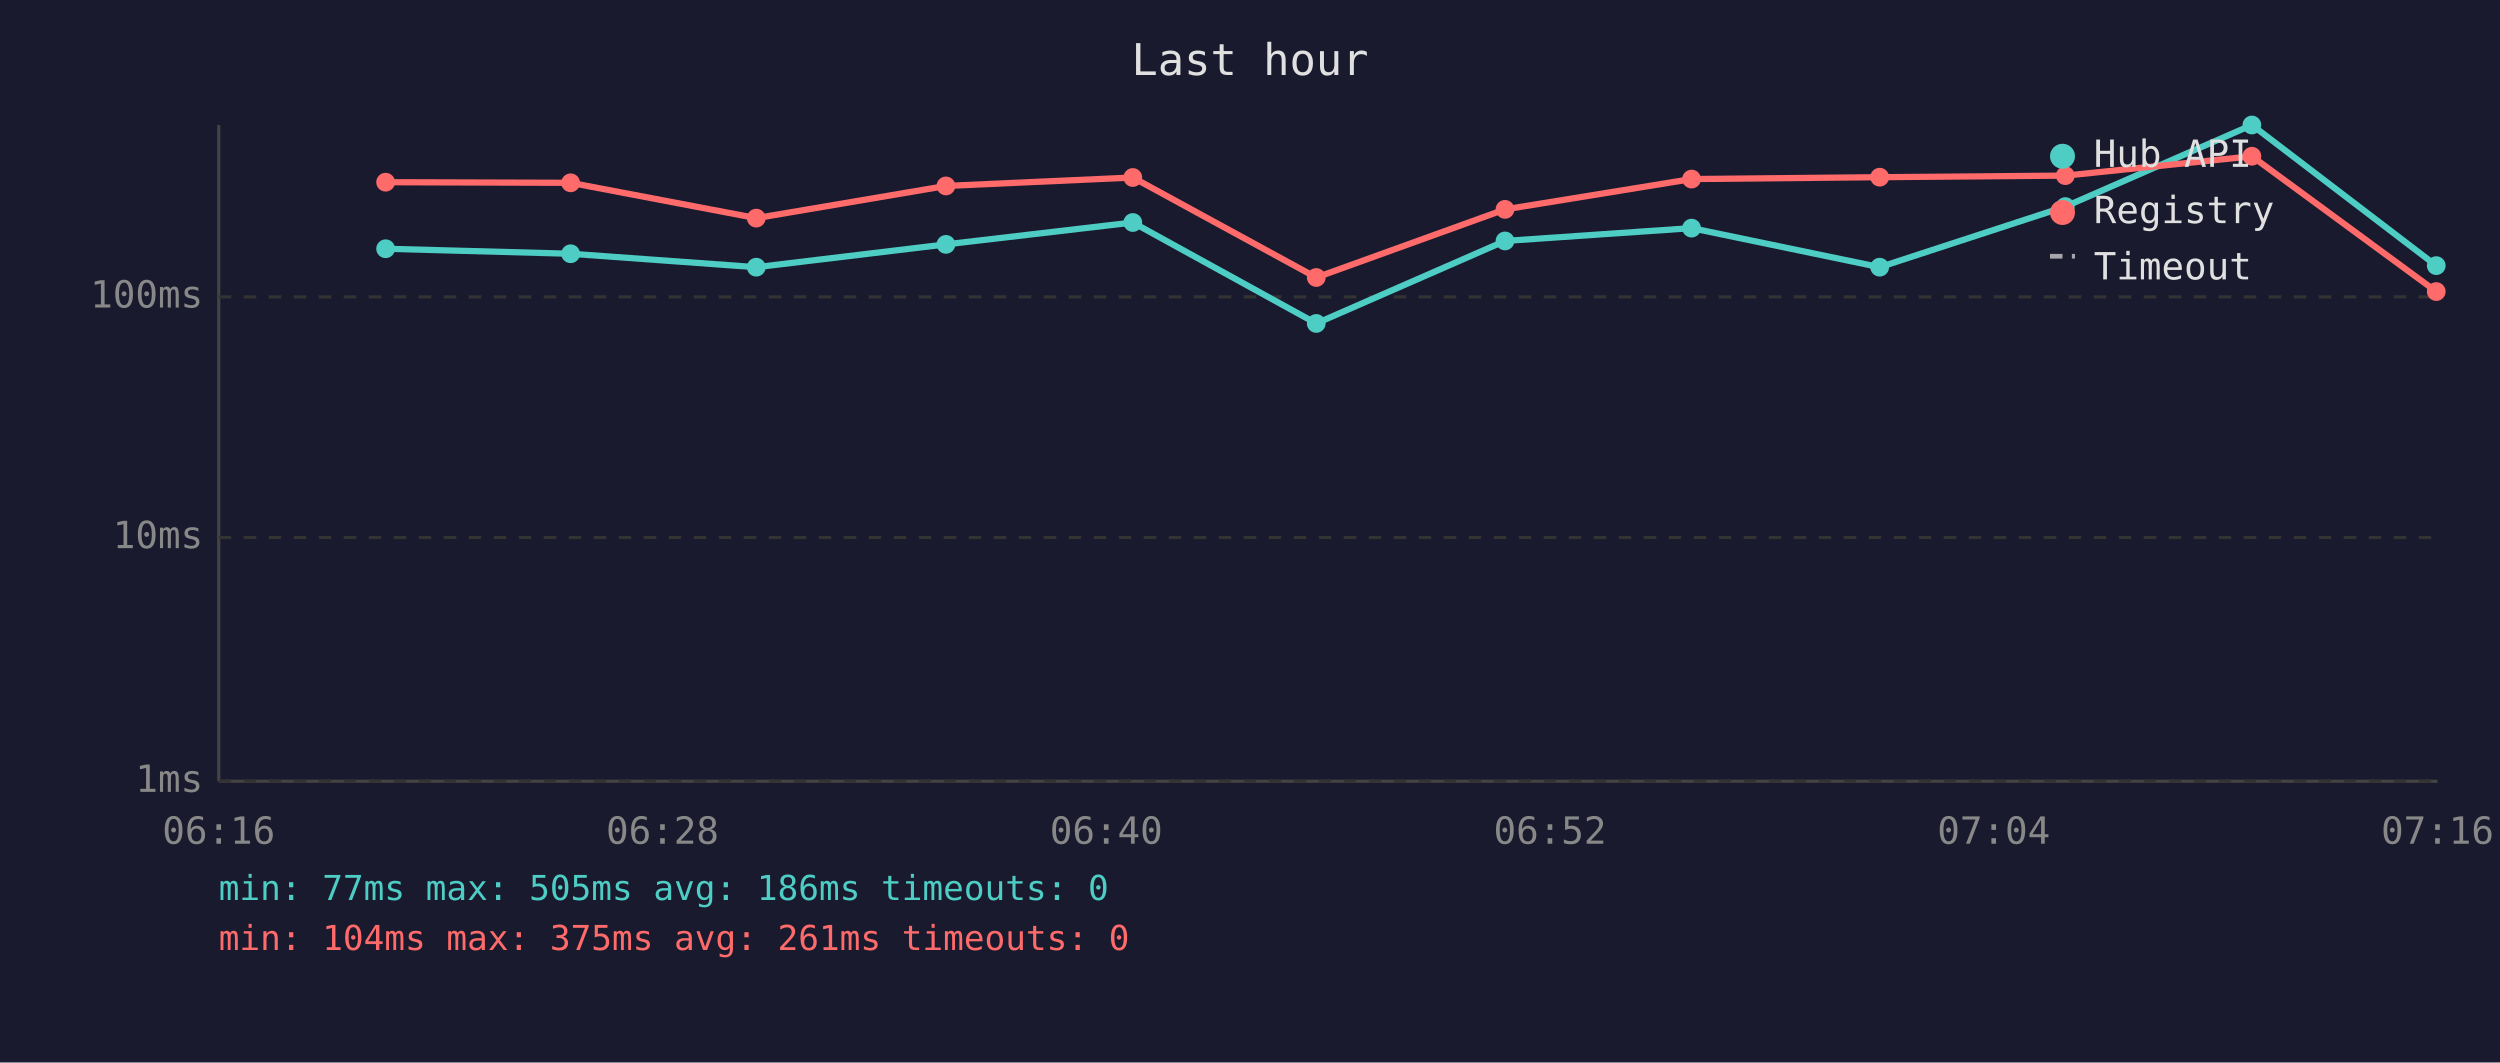
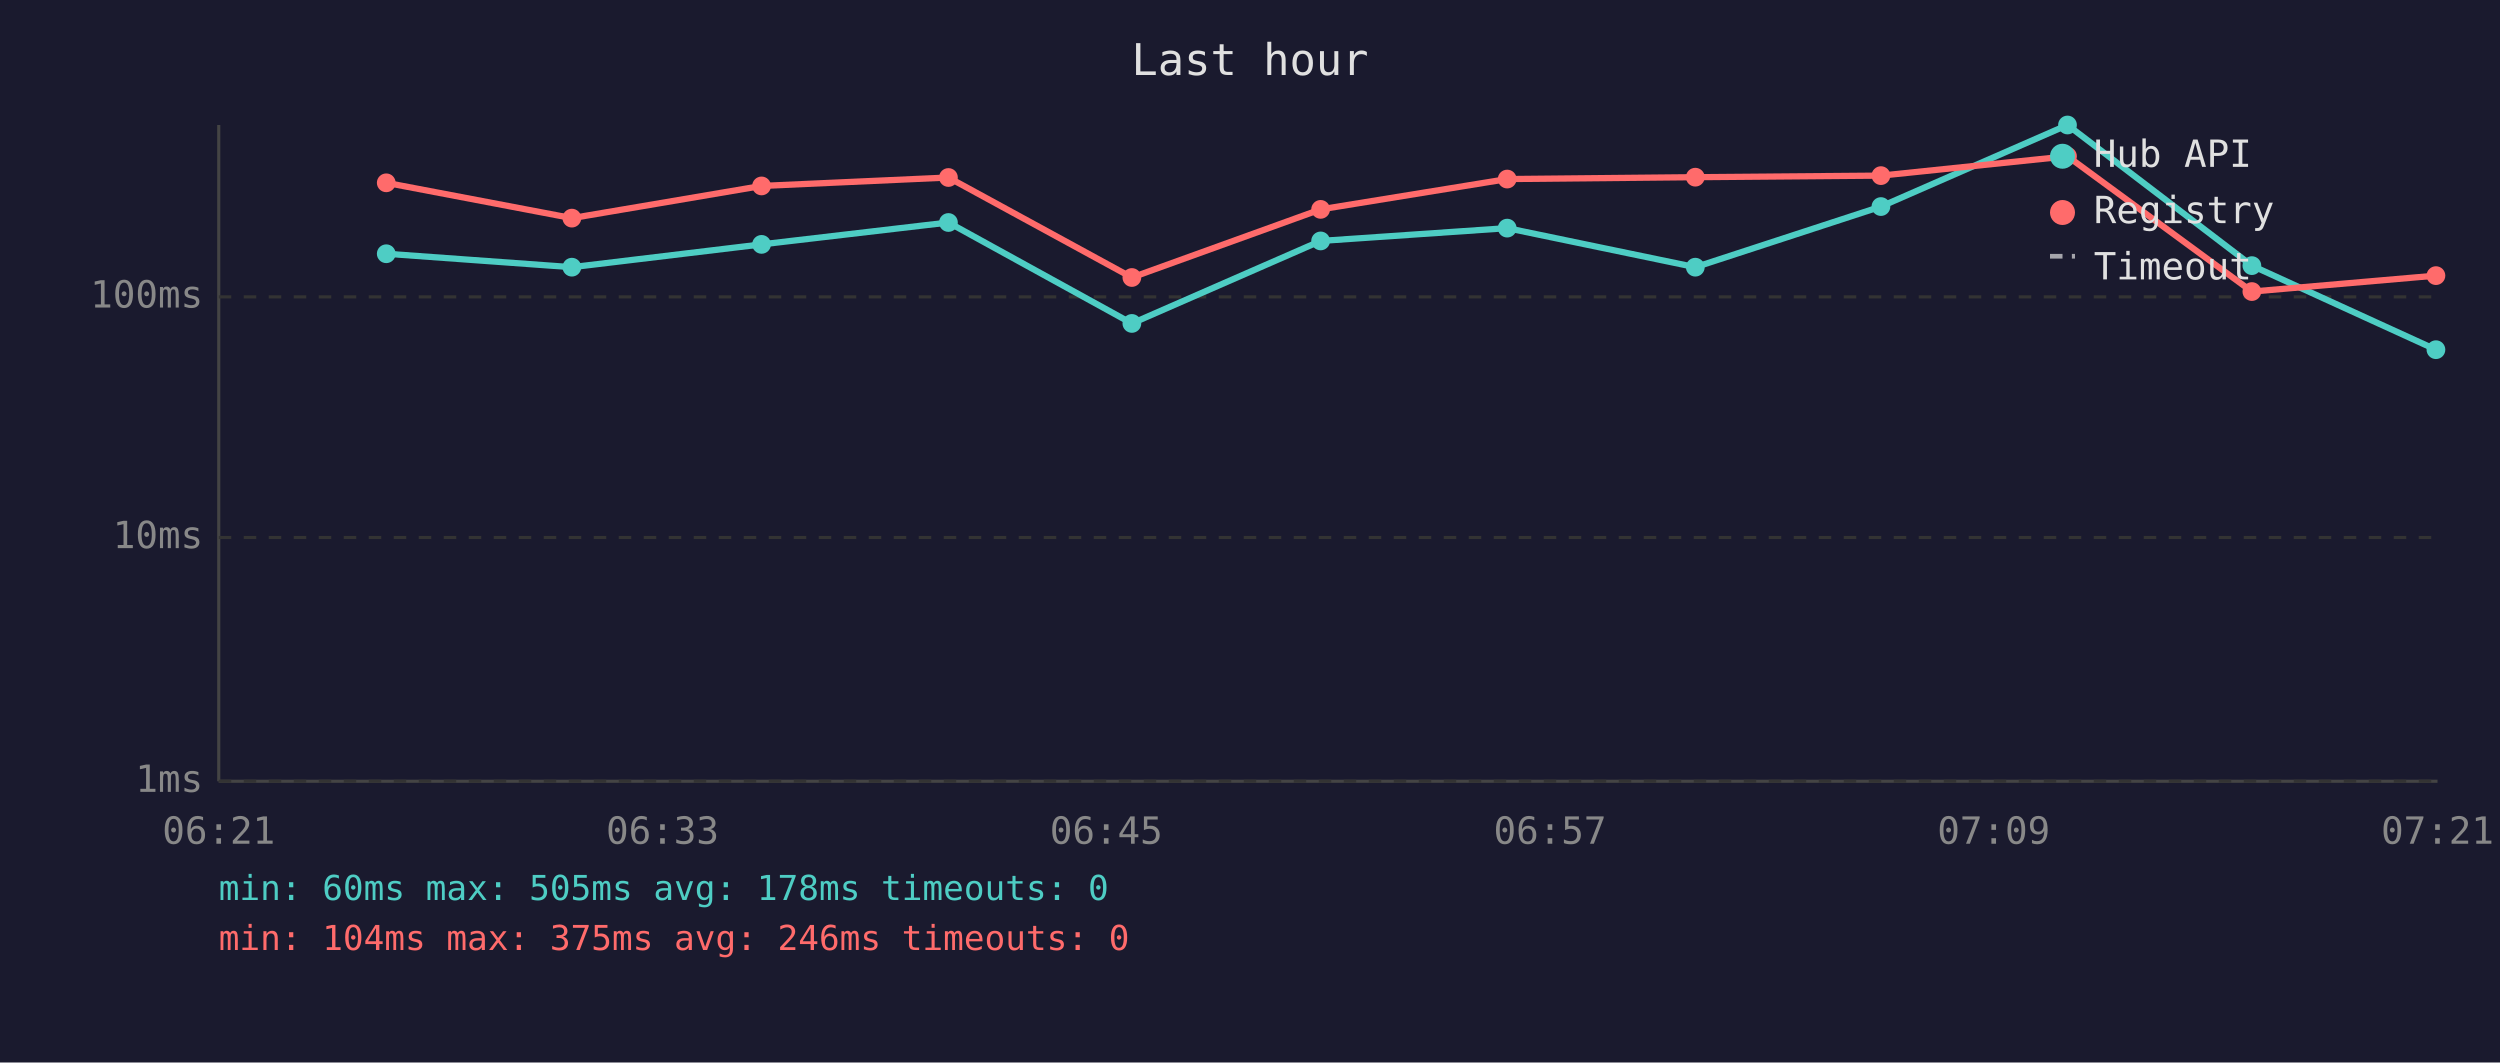
<svg xmlns="http://www.w3.org/2000/svg" viewBox="0 0 800 340" font-family="monospace" font-size="12">
  <rect width="800" height="340" fill="#1a1a2e" />
  <text x="400" y="24" fill="#e0e0e0" font-size="14" text-anchor="middle">Last hour</text>
  <line x1="70" y1="40" x2="70" y2="250" stroke="#444" stroke-width="1" />
  <line x1="70" y1="250" x2="780" y2="250" stroke="#444" stroke-width="1" />
  <line x1="70" y1="250" x2="780" y2="250" stroke="#333" stroke-width="1" stroke-dasharray="4" />
  <text x="65" y="250" fill="#888" text-anchor="end" dominant-baseline="middle">1ms</text>
  <line x1="70" y1="172" x2="780" y2="172" stroke="#333" stroke-width="1" stroke-dasharray="4" />
  <text x="65" y="172" fill="#888" text-anchor="end" dominant-baseline="middle">10ms</text>
  <line x1="70" y1="95" x2="780" y2="95" stroke="#333" stroke-width="1" stroke-dasharray="4" />
  <text x="65" y="95" fill="#888" text-anchor="end" dominant-baseline="middle">100ms</text>
-   <text x="70" y="270" fill="#888" text-anchor="middle">06:16</text>
-   <text x="212" y="270" fill="#888" text-anchor="middle">06:28</text>
-   <text x="354" y="270" fill="#888" text-anchor="middle">06:40</text>
-   <text x="496" y="270" fill="#888" text-anchor="middle">06:52</text>
-   <text x="638" y="270" fill="#888" text-anchor="middle">07:04</text>
-   <text x="780" y="270" fill="#888" text-anchor="middle">07:16</text>
-   <polyline points="123.4,79.6 182.6,81.2 242.0,85.5 302.7,78.2 362.5,71.2 421.2,103.5 481.6,77.1 541.3,73.0 601.5,85.5 660.9,66.1 720.6,40.0 779.6,85.0" fill="none" stroke="#4ecdc4" stroke-width="2" opacity="1" />
-   <circle cx="123.4" cy="79.6" r="3" fill="#4ecdc4" />
-   <circle cx="182.6" cy="81.2" r="3" fill="#4ecdc4" />
-   <circle cx="242.0" cy="85.5" r="3" fill="#4ecdc4" />
-   <circle cx="302.7" cy="78.2" r="3" fill="#4ecdc4" />
-   <circle cx="362.5" cy="71.2" r="3" fill="#4ecdc4" />
-   <circle cx="421.2" cy="103.5" r="3" fill="#4ecdc4" />
-   <circle cx="481.6" cy="77.1" r="3" fill="#4ecdc4" />
-   <circle cx="541.3" cy="73.0" r="3" fill="#4ecdc4" />
-   <circle cx="601.5" cy="85.5" r="3" fill="#4ecdc4" />
-   <circle cx="660.9" cy="66.1" r="3" fill="#4ecdc4" />
-   <circle cx="720.6" cy="40.0" r="3" fill="#4ecdc4" />
-   <circle cx="779.6" cy="85.0" r="3" fill="#4ecdc4" />
-   <polyline points="123.4,58.3 182.6,58.5 242.0,69.8 302.7,59.5 362.5,56.8 421.2,88.8 481.6,67.0 541.3,57.3 601.5,56.7 660.9,56.2 720.6,50.0 779.6,93.3" fill="none" stroke="#ff6b6b" stroke-width="2" opacity="1" />
-   <circle cx="123.4" cy="58.3" r="3" fill="#ff6b6b" />
-   <circle cx="182.6" cy="58.5" r="3" fill="#ff6b6b" />
-   <circle cx="242.0" cy="69.8" r="3" fill="#ff6b6b" />
-   <circle cx="302.7" cy="59.5" r="3" fill="#ff6b6b" />
-   <circle cx="362.5" cy="56.8" r="3" fill="#ff6b6b" />
-   <circle cx="421.2" cy="88.8" r="3" fill="#ff6b6b" />
-   <circle cx="481.6" cy="67.0" r="3" fill="#ff6b6b" />
-   <circle cx="541.3" cy="57.3" r="3" fill="#ff6b6b" />
-   <circle cx="601.5" cy="56.7" r="3" fill="#ff6b6b" />
-   <circle cx="660.9" cy="56.2" r="3" fill="#ff6b6b" />
-   <circle cx="720.6" cy="50.0" r="3" fill="#ff6b6b" />
-   <circle cx="779.6" cy="93.3" r="3" fill="#ff6b6b" />
+   <text x="70" y="270" fill="#888" text-anchor="middle">06:21</text>
+   <text x="212" y="270" fill="#888" text-anchor="middle">06:33</text>
+   <text x="354" y="270" fill="#888" text-anchor="middle">06:45</text>
+   <text x="496" y="270" fill="#888" text-anchor="middle">06:57</text>
+   <text x="638" y="270" fill="#888" text-anchor="middle">07:09</text>
+   <text x="780" y="270" fill="#888" text-anchor="middle">07:21</text>
+   <polyline points="123.6,81.2 183.0,85.5 243.7,78.2 303.5,71.2 362.2,103.5 422.6,77.1 482.3,73.0 542.5,85.5 601.9,66.1 661.6,40.0 720.6,85.0 779.5,111.9" fill="none" stroke="#4ecdc4" stroke-width="2" opacity="1" />
+   <circle cx="123.6" cy="81.2" r="3" fill="#4ecdc4" />
+   <circle cx="183.0" cy="85.5" r="3" fill="#4ecdc4" />
+   <circle cx="243.7" cy="78.2" r="3" fill="#4ecdc4" />
+   <circle cx="303.5" cy="71.2" r="3" fill="#4ecdc4" />
+   <circle cx="362.2" cy="103.5" r="3" fill="#4ecdc4" />
+   <circle cx="422.6" cy="77.1" r="3" fill="#4ecdc4" />
+   <circle cx="482.3" cy="73.0" r="3" fill="#4ecdc4" />
+   <circle cx="542.5" cy="85.5" r="3" fill="#4ecdc4" />
+   <circle cx="601.9" cy="66.1" r="3" fill="#4ecdc4" />
+   <circle cx="661.6" cy="40.0" r="3" fill="#4ecdc4" />
+   <circle cx="720.6" cy="85.0" r="3" fill="#4ecdc4" />
+   <circle cx="779.5" cy="111.9" r="3" fill="#4ecdc4" />
+   <polyline points="123.6,58.5 183.0,69.8 243.7,59.5 303.5,56.8 362.2,88.8 422.6,67.0 482.3,57.3 542.5,56.7 601.9,56.2 661.6,50.0 720.6,93.3 779.5,88.2" fill="none" stroke="#ff6b6b" stroke-width="2" opacity="1" />
+   <circle cx="123.6" cy="58.5" r="3" fill="#ff6b6b" />
+   <circle cx="183.0" cy="69.8" r="3" fill="#ff6b6b" />
+   <circle cx="243.7" cy="59.5" r="3" fill="#ff6b6b" />
+   <circle cx="303.5" cy="56.8" r="3" fill="#ff6b6b" />
+   <circle cx="362.2" cy="88.8" r="3" fill="#ff6b6b" />
+   <circle cx="422.6" cy="67.0" r="3" fill="#ff6b6b" />
+   <circle cx="482.3" cy="57.3" r="3" fill="#ff6b6b" />
+   <circle cx="542.5" cy="56.7" r="3" fill="#ff6b6b" />
+   <circle cx="601.9" cy="56.2" r="3" fill="#ff6b6b" />
+   <circle cx="661.6" cy="50.0" r="3" fill="#ff6b6b" />
+   <circle cx="720.6" cy="93.3" r="3" fill="#ff6b6b" />
+   <circle cx="779.5" cy="88.2" r="3" fill="#ff6b6b" />
  <circle cx="660" cy="50" r="4" fill="#4ecdc4" />
  <text x="670" y="50" fill="#e0e0e0" dominant-baseline="middle">Hub API</text>
  <circle cx="660" cy="68" r="4" fill="#ff6b6b" />
  <text x="670" y="68" fill="#e0e0e0" dominant-baseline="middle">Registry</text>
  <line x1="656" y1="82" x2="664" y2="82" stroke="#e0e0e0" stroke-width="1.5" stroke-dasharray="4,3" opacity="0.7" />
  <text x="670" y="86" fill="#e0e0e0" dominant-baseline="middle">Timeout</text>
-   <text x="70" y="288" fill="#4ecdc4" font-size="11">min: 77ms  max: 505ms  avg: 186ms  timeouts: 0</text>
-   <text x="70" y="304" fill="#ff6b6b" font-size="11">min: 104ms  max: 375ms  avg: 261ms  timeouts: 0</text>
+   <text x="70" y="288" fill="#4ecdc4" font-size="11">min: 60ms  max: 505ms  avg: 178ms  timeouts: 0</text>
+   <text x="70" y="304" fill="#ff6b6b" font-size="11">min: 104ms  max: 375ms  avg: 246ms  timeouts: 0</text>
</svg>
